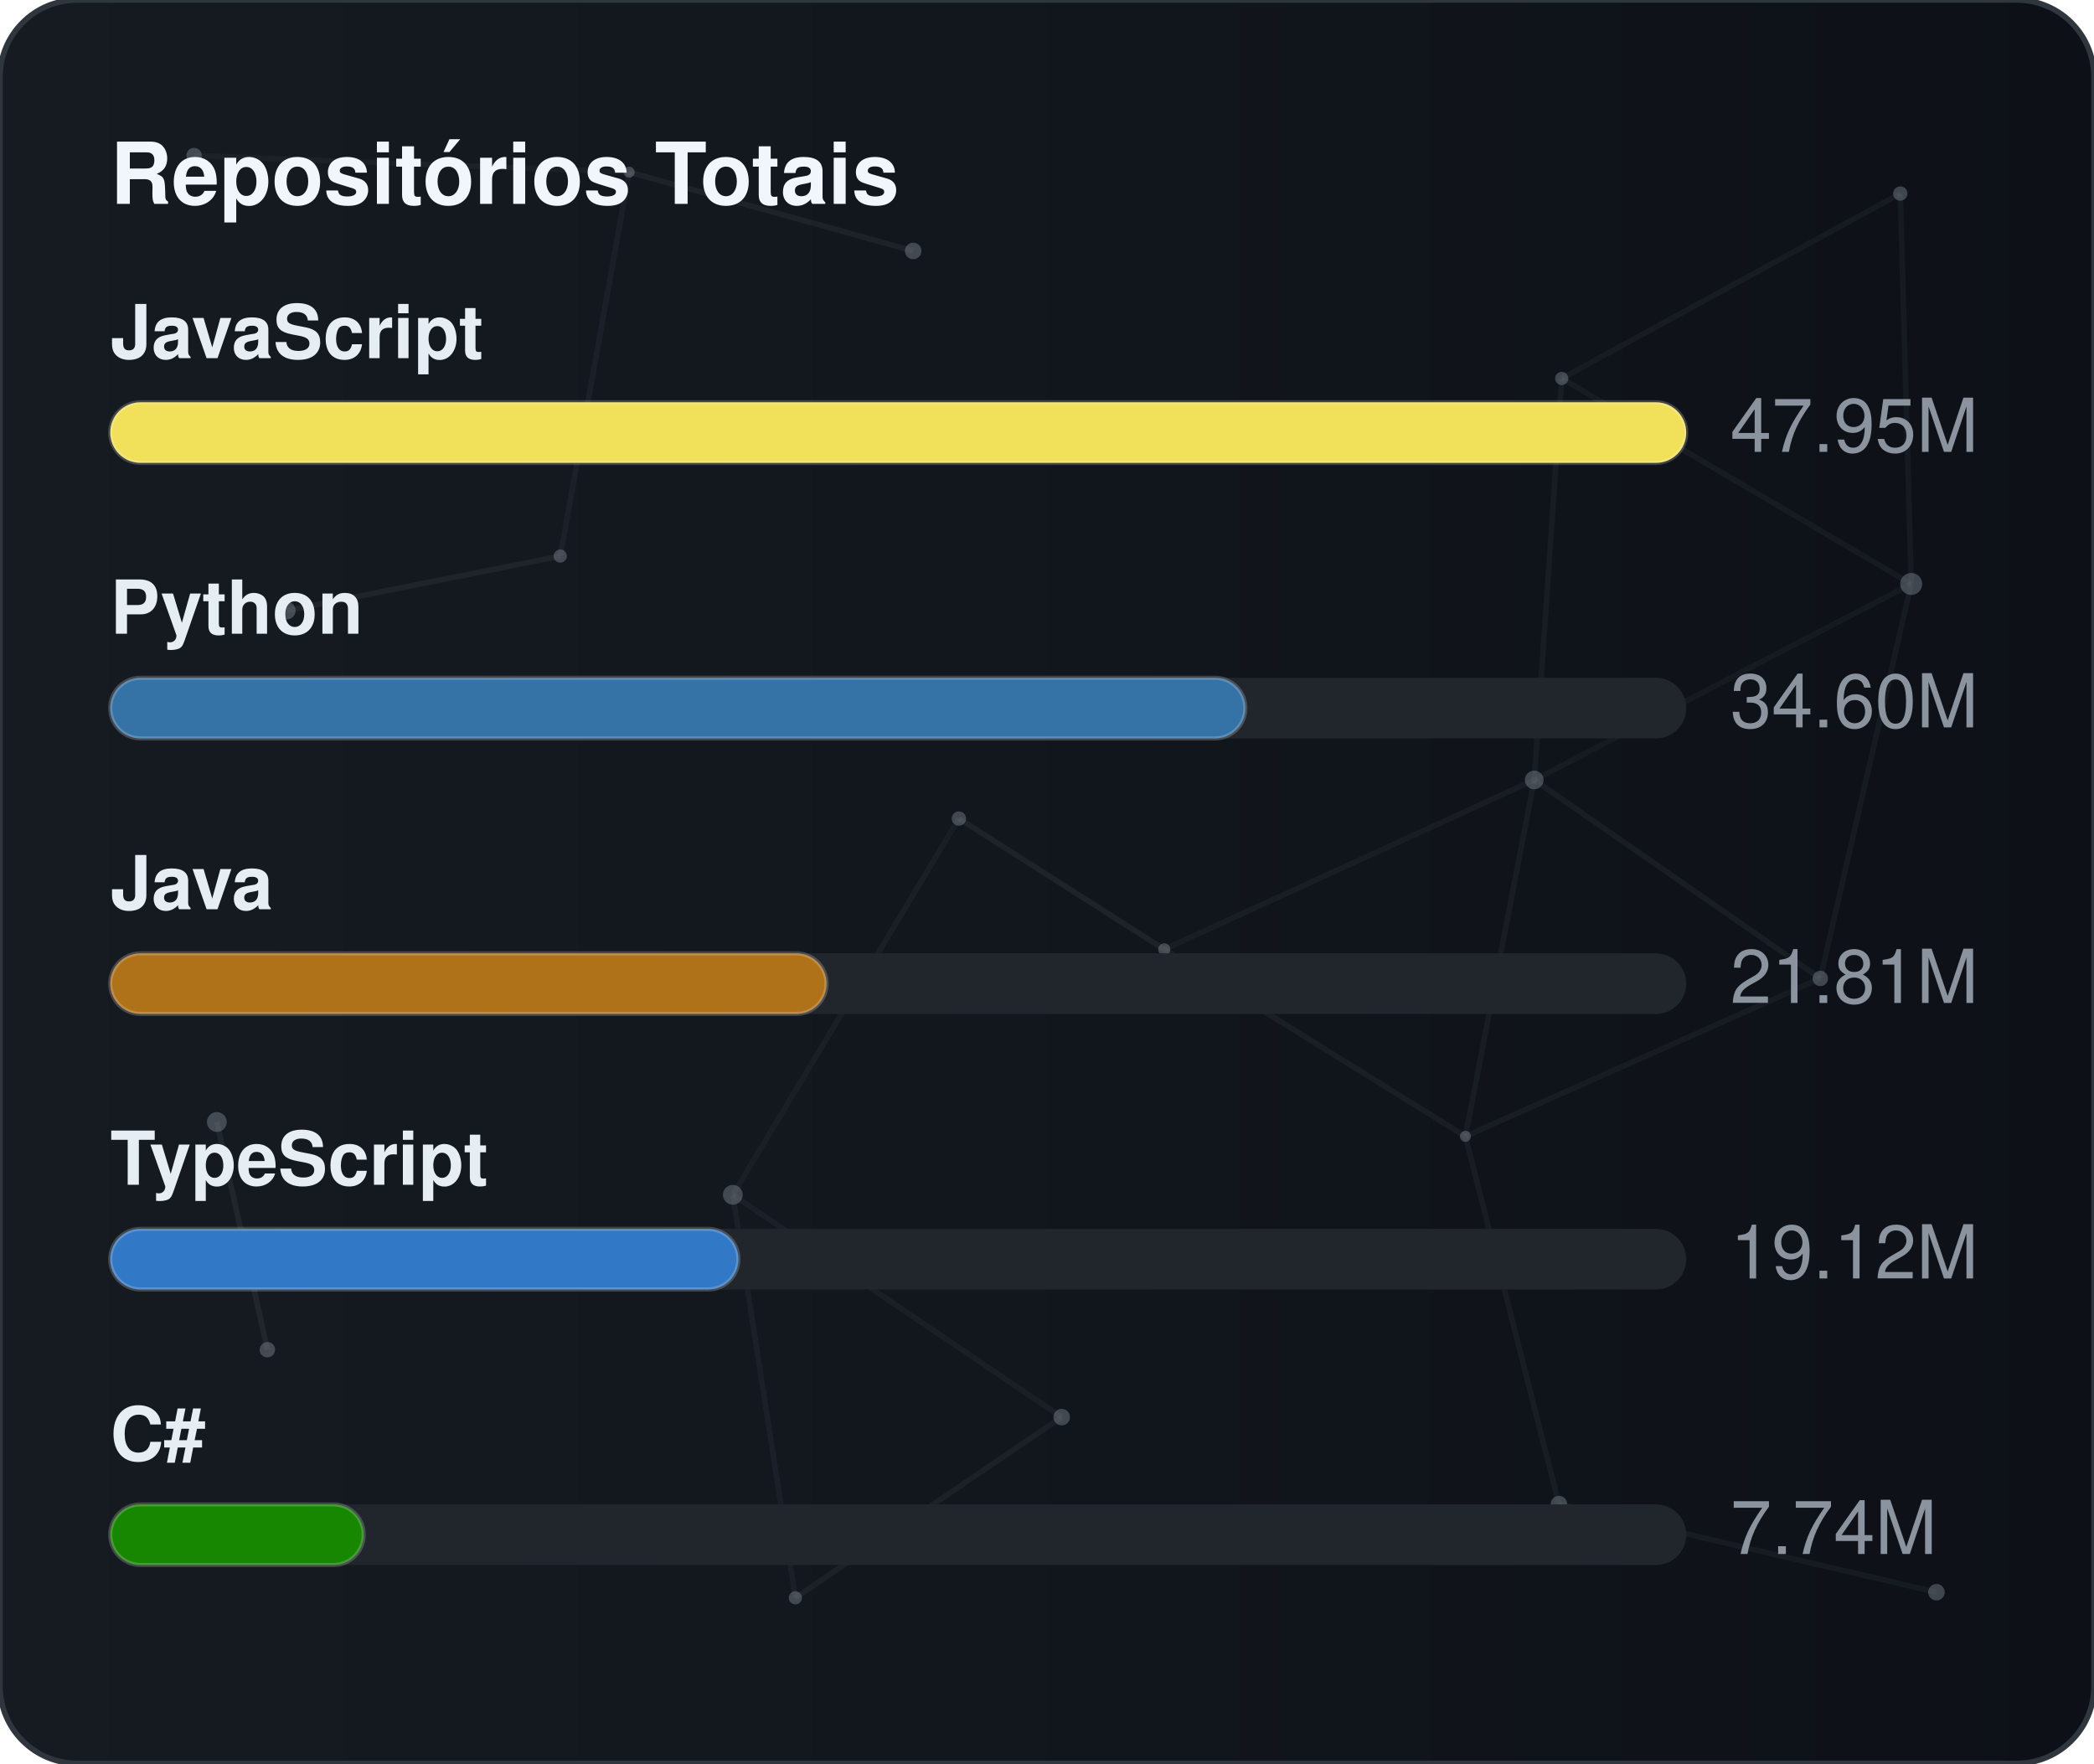
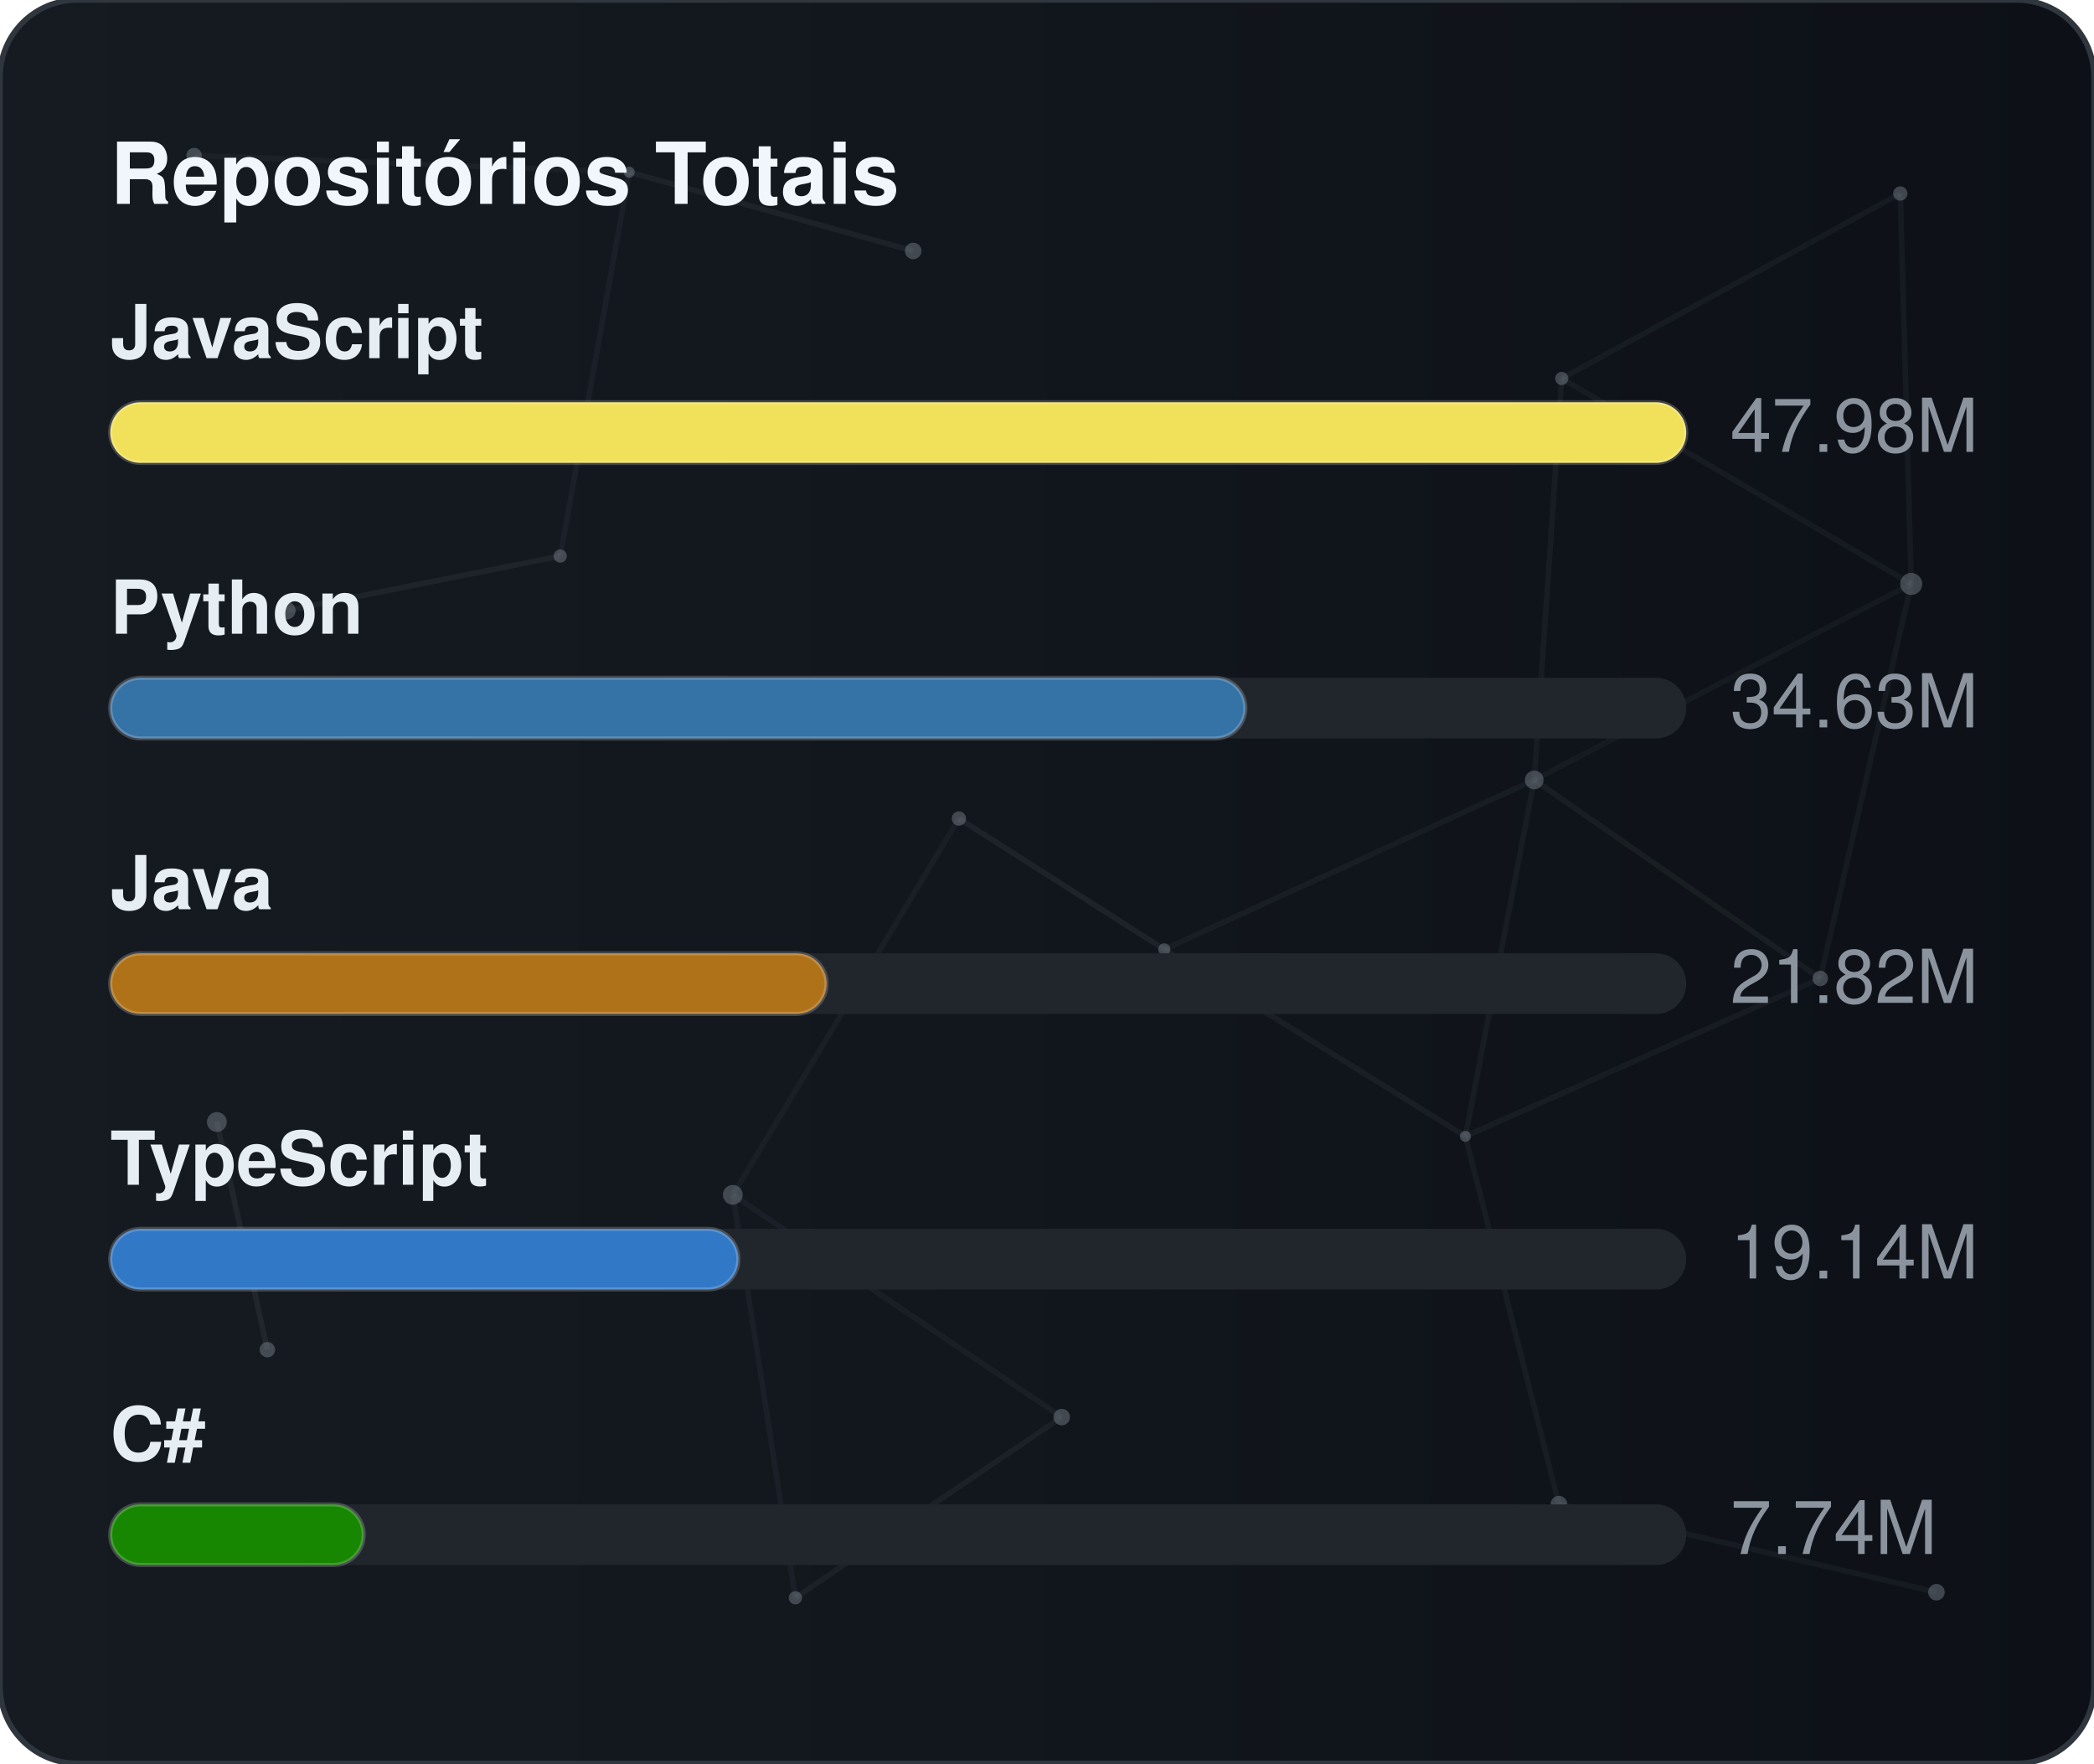
<svg xmlns="http://www.w3.org/2000/svg" width="380" height="320" viewBox="0 0 380 320" role="img" aria-label="Repositórios Totais">
  <defs>
    <linearGradient id="gradGithubTotal" x1="0%" y1="0%" x2="100%" y2="0%">
      <stop offset="0%" stop-color="#161b22" />
      <stop offset="100%" stop-color="#0d1117" />
    </linearGradient>
    <clipPath id="cardClipgradGithubTotal">
      <rect x="0" y="0" width="380" height="320" rx="14" />
    </clipPath>
  </defs>
  <style>
    text { font-family: -apple-system, BlinkMacSystemFont, "Segoe UI", Helvetica, Arial, sans-serif; font-size: 13.5px; }
    .card { fill: url(#gradGithubTotal); stroke: #30363d; stroke-width: 1; }
    .title { fill: #f0f6fc; font-weight: 700; font-size: 15.5px; }
    .lbl { fill: #e6edf3; font-weight: 600; }
    .val { fill: #8b949e; }
    .track { fill: #21262d; }
    .bar { stroke: rgba(255,255,255,0.2); stroke-width: 0.75; }
  </style>
  <rect x="0" y="0" width="380" height="320" rx="14" class="card" />
  <g clip-path="url(#cardClipgradGithubTotal)">
    <line x1="35.22" y1="28.23" x2="114.18" y2="31.24" stroke="#8b949e" stroke-width="1" opacity="0.06">
      <animate attributeName="x1" values="35.22;35.39;35.22" dur="9.6s" repeatCount="indefinite" />
      <animate attributeName="y1" values="28.23;26.86;28.23" dur="11.5s" repeatCount="indefinite" />
      <animate attributeName="x2" values="114.18;107.41;114.18" dur="10.9s" repeatCount="indefinite" />
      <animate attributeName="y2" values="31.24;28.12;31.24" dur="13.1s" repeatCount="indefinite" />
    </line>
    <line x1="114.18" y1="31.24" x2="165.72" y2="45.54" stroke="#8b949e" stroke-width="1" opacity="0.09">
      <animate attributeName="x1" values="114.18;107.41;114.18" dur="10.9s" repeatCount="indefinite" />
      <animate attributeName="y1" values="31.24;28.12;31.24" dur="13.1s" repeatCount="indefinite" />
      <animate attributeName="x2" values="165.72;156.65;165.72" dur="7.7s" repeatCount="indefinite" />
      <animate attributeName="y2" values="45.54;47.56;45.54" dur="9.2s" repeatCount="indefinite" />
    </line>
    <line x1="114.18" y1="31.24" x2="101.67" y2="100.91" stroke="#8b949e" stroke-width="1" opacity="0.07">
      <animate attributeName="x1" values="114.18;107.41;114.18" dur="10.9s" repeatCount="indefinite" />
      <animate attributeName="y1" values="31.24;28.12;31.24" dur="13.1s" repeatCount="indefinite" />
      <animate attributeName="x2" values="101.67;109.76;101.67" dur="6.4s" repeatCount="indefinite" />
      <animate attributeName="y2" values="100.91;94.52;100.91" dur="7.6s" repeatCount="indefinite" />
    </line>
    <line x1="283.41" y1="68.68" x2="344.85" y2="35.12" stroke="#8b949e" stroke-width="1" opacity="0.07">
      <animate attributeName="x1" values="283.41;282.83;283.41" dur="12.0s" repeatCount="indefinite" />
      <animate attributeName="y1" values="68.68;66.16;68.68" dur="14.4s" repeatCount="indefinite" />
      <animate attributeName="x2" values="344.85;343.1;344.85" dur="9.8s" repeatCount="indefinite" />
      <animate attributeName="y2" values="35.12;30.36;35.12" dur="11.8s" repeatCount="indefinite" />
    </line>
    <line x1="283.41" y1="68.68" x2="278.42" y2="141.54" stroke="#8b949e" stroke-width="1" opacity="0.07">
      <animate attributeName="x1" values="283.41;282.83;283.41" dur="12.0s" repeatCount="indefinite" />
      <animate attributeName="y1" values="68.68;66.16;68.68" dur="14.4s" repeatCount="indefinite" />
      <animate attributeName="x2" values="278.42;271.97;278.42" dur="6.3s" repeatCount="indefinite" />
      <animate attributeName="y2" values="141.54;140.88;141.54" dur="7.5s" repeatCount="indefinite" />
    </line>
    <line x1="283.41" y1="68.68" x2="346.83" y2="105.97" stroke="#8b949e" stroke-width="1" opacity="0.07">
      <animate attributeName="x1" values="283.41;282.83;283.41" dur="12.0s" repeatCount="indefinite" />
      <animate attributeName="y1" values="68.68;66.16;68.68" dur="14.4s" repeatCount="indefinite" />
      <animate attributeName="x2" values="346.83;354.74;346.83" dur="10.4s" repeatCount="indefinite" />
      <animate attributeName="y2" values="105.97;113.25;105.97" dur="12.5s" repeatCount="indefinite" />
    </line>
    <line x1="344.85" y1="35.12" x2="346.83" y2="105.97" stroke="#8b949e" stroke-width="1" opacity="0.07">
      <animate attributeName="x1" values="344.85;343.1;344.85" dur="9.8s" repeatCount="indefinite" />
      <animate attributeName="y1" values="35.12;30.36;35.12" dur="11.8s" repeatCount="indefinite" />
      <animate attributeName="x2" values="346.83;354.74;346.83" dur="10.4s" repeatCount="indefinite" />
      <animate attributeName="y2" values="105.97;113.25;105.97" dur="12.5s" repeatCount="indefinite" />
    </line>
    <line x1="52.05" y1="110.8" x2="101.67" y2="100.91" stroke="#8b949e" stroke-width="1" opacity="0.09">
      <animate attributeName="x1" values="52.05;49.17;52.05" dur="7.9s" repeatCount="indefinite" />
      <animate attributeName="y1" values="110.8;114.75;110.8" dur="9.5s" repeatCount="indefinite" />
      <animate attributeName="x2" values="101.67;109.76;101.67" dur="6.4s" repeatCount="indefinite" />
      <animate attributeName="y2" values="100.91;94.52;100.91" dur="7.6s" repeatCount="indefinite" />
    </line>
    <line x1="174.01" y1="148.54" x2="132.99" y2="216.82" stroke="#8b949e" stroke-width="1" opacity="0.06">
      <animate attributeName="x1" values="174.01;179.31;174.01" dur="7.4s" repeatCount="indefinite" />
      <animate attributeName="y1" values="148.54;150.39;148.54" dur="8.9s" repeatCount="indefinite" />
      <animate attributeName="x2" values="132.99;131.19;132.99" dur="9.7s" repeatCount="indefinite" />
      <animate attributeName="y2" values="216.82;223.91;216.82" dur="11.7s" repeatCount="indefinite" />
    </line>
    <line x1="174.01" y1="148.54" x2="211.28" y2="172.28" stroke="#8b949e" stroke-width="1" opacity="0.10">
      <animate attributeName="x1" values="174.01;179.31;174.01" dur="7.4s" repeatCount="indefinite" />
      <animate attributeName="y1" values="148.54;150.39;148.54" dur="8.9s" repeatCount="indefinite" />
      <animate attributeName="x2" values="211.28;207.15;211.28" dur="8.7s" repeatCount="indefinite" />
      <animate attributeName="y2" values="172.28;167.34;172.28" dur="10.4s" repeatCount="indefinite" />
    </line>
    <line x1="278.42" y1="141.54" x2="346.83" y2="105.97" stroke="#8b949e" stroke-width="1" opacity="0.06">
      <animate attributeName="x1" values="278.42;271.97;278.42" dur="6.3s" repeatCount="indefinite" />
      <animate attributeName="y1" values="141.54;140.88;141.54" dur="7.5s" repeatCount="indefinite" />
      <animate attributeName="x2" values="346.83;354.74;346.83" dur="10.4s" repeatCount="indefinite" />
      <animate attributeName="y2" values="105.97;113.25;105.97" dur="12.5s" repeatCount="indefinite" />
    </line>
    <line x1="278.42" y1="141.54" x2="211.28" y2="172.28" stroke="#8b949e" stroke-width="1" opacity="0.07">
      <animate attributeName="x1" values="278.42;271.97;278.42" dur="6.3s" repeatCount="indefinite" />
      <animate attributeName="y1" values="141.54;140.88;141.54" dur="7.5s" repeatCount="indefinite" />
      <animate attributeName="x2" values="211.28;207.15;211.28" dur="8.7s" repeatCount="indefinite" />
      <animate attributeName="y2" values="172.28;167.34;172.28" dur="10.4s" repeatCount="indefinite" />
    </line>
    <line x1="278.42" y1="141.54" x2="265.93" y2="206.21" stroke="#8b949e" stroke-width="1" opacity="0.07">
      <animate attributeName="x1" values="278.42;271.97;278.42" dur="6.3s" repeatCount="indefinite" />
      <animate attributeName="y1" values="141.54;140.88;141.54" dur="7.5s" repeatCount="indefinite" />
      <animate attributeName="x2" values="265.93;263.56;265.93" dur="8.0s" repeatCount="indefinite" />
      <animate attributeName="y2" values="206.21;213.6;206.21" dur="9.6s" repeatCount="indefinite" />
    </line>
    <line x1="278.42" y1="141.54" x2="330.33" y2="177.56" stroke="#8b949e" stroke-width="1" opacity="0.08">
      <animate attributeName="x1" values="278.42;271.97;278.42" dur="6.3s" repeatCount="indefinite" />
      <animate attributeName="y1" values="141.54;140.88;141.54" dur="7.5s" repeatCount="indefinite" />
      <animate attributeName="x2" values="330.33;321.23;330.33" dur="10.7s" repeatCount="indefinite" />
      <animate attributeName="y2" values="177.56;172.27;177.56" dur="12.8s" repeatCount="indefinite" />
    </line>
    <line x1="346.83" y1="105.97" x2="330.33" y2="177.56" stroke="#8b949e" stroke-width="1" opacity="0.07">
      <animate attributeName="x1" values="346.83;354.74;346.83" dur="10.4s" repeatCount="indefinite" />
      <animate attributeName="y1" values="105.97;113.25;105.97" dur="12.5s" repeatCount="indefinite" />
      <animate attributeName="x2" values="330.33;321.23;330.33" dur="10.7s" repeatCount="indefinite" />
      <animate attributeName="y2" values="177.56;172.27;177.56" dur="12.8s" repeatCount="indefinite" />
    </line>
    <line x1="39.35" y1="203.61" x2="48.52" y2="244.93" stroke="#8b949e" stroke-width="1" opacity="0.10">
      <animate attributeName="x1" values="39.35;29.72;39.35" dur="11.8s" repeatCount="indefinite" />
      <animate attributeName="y1" values="203.61;200.24;203.61" dur="14.2s" repeatCount="indefinite" />
      <animate attributeName="x2" values="48.52;44.33;48.52" dur="11.9s" repeatCount="indefinite" />
      <animate attributeName="y2" values="244.93;238.49;244.93" dur="14.3s" repeatCount="indefinite" />
    </line>
    <line x1="132.99" y1="216.82" x2="144.34" y2="289.95" stroke="#8b949e" stroke-width="1" opacity="0.07">
      <animate attributeName="x1" values="132.99;131.19;132.99" dur="9.7s" repeatCount="indefinite" />
      <animate attributeName="y1" values="216.82;223.91;216.82" dur="11.7s" repeatCount="indefinite" />
      <animate attributeName="x2" values="144.34;138.5;144.34" dur="6.3s" repeatCount="indefinite" />
      <animate attributeName="y2" values="289.95;282.9;289.95" dur="7.6s" repeatCount="indefinite" />
    </line>
    <line x1="132.99" y1="216.82" x2="192.67" y2="257.16" stroke="#8b949e" stroke-width="1" opacity="0.07">
      <animate attributeName="x1" values="132.99;131.19;132.99" dur="9.7s" repeatCount="indefinite" />
      <animate attributeName="y1" values="216.82;223.91;216.82" dur="11.7s" repeatCount="indefinite" />
      <animate attributeName="x2" values="192.67;196.2;192.67" dur="6.2s" repeatCount="indefinite" />
      <animate attributeName="y2" values="257.16;251.56;257.16" dur="7.5s" repeatCount="indefinite" />
    </line>
    <line x1="211.28" y1="172.28" x2="265.93" y2="206.21" stroke="#8b949e" stroke-width="1" opacity="0.08">
      <animate attributeName="x1" values="211.28;207.15;211.28" dur="8.7s" repeatCount="indefinite" />
      <animate attributeName="y1" values="172.28;167.34;172.28" dur="10.4s" repeatCount="indefinite" />
      <animate attributeName="x2" values="265.93;263.56;265.93" dur="8.0s" repeatCount="indefinite" />
      <animate attributeName="y2" values="206.21;213.6;206.21" dur="9.6s" repeatCount="indefinite" />
    </line>
    <line x1="265.93" y1="206.21" x2="330.33" y2="177.56" stroke="#8b949e" stroke-width="1" opacity="0.07">
      <animate attributeName="x1" values="265.93;263.56;265.93" dur="8.0s" repeatCount="indefinite" />
      <animate attributeName="y1" values="206.21;213.6;206.21" dur="9.6s" repeatCount="indefinite" />
      <animate attributeName="x2" values="330.33;321.23;330.33" dur="10.7s" repeatCount="indefinite" />
      <animate attributeName="y2" values="177.56;172.27;177.56" dur="12.8s" repeatCount="indefinite" />
    </line>
    <line x1="265.93" y1="206.21" x2="282.9" y2="272.95" stroke="#8b949e" stroke-width="1" opacity="0.07">
      <animate attributeName="x1" values="265.93;263.56;265.93" dur="8.0s" repeatCount="indefinite" />
      <animate attributeName="y1" values="206.21;213.6;206.21" dur="9.6s" repeatCount="indefinite" />
      <animate attributeName="x2" values="282.9;277.88;282.9" dur="6.7s" repeatCount="indefinite" />
      <animate attributeName="y2" values="272.95;280.91;272.95" dur="8.1s" repeatCount="indefinite" />
    </line>
    <line x1="144.34" y1="289.95" x2="192.67" y2="257.16" stroke="#8b949e" stroke-width="1" opacity="0.08">
      <animate attributeName="x1" values="144.34;138.5;144.34" dur="6.3s" repeatCount="indefinite" />
      <animate attributeName="y1" values="289.95;282.9;289.95" dur="7.6s" repeatCount="indefinite" />
      <animate attributeName="x2" values="192.67;196.2;192.67" dur="6.2s" repeatCount="indefinite" />
      <animate attributeName="y2" values="257.16;251.56;257.16" dur="7.5s" repeatCount="indefinite" />
    </line>
    <line x1="282.9" y1="272.95" x2="351.41" y2="288.94" stroke="#8b949e" stroke-width="1" opacity="0.07">
      <animate attributeName="x1" values="282.9;277.88;282.9" dur="6.7s" repeatCount="indefinite" />
      <animate attributeName="y1" values="272.95;280.91;272.95" dur="8.1s" repeatCount="indefinite" />
      <animate attributeName="x2" values="351.41;356.89;351.41" dur="11.9s" repeatCount="indefinite" />
      <animate attributeName="y2" values="288.94;287.49;288.94" dur="14.3s" repeatCount="indefinite" />
    </line>
    <circle cx="35.22" cy="28.23" r="1.4" fill="#8b949e" opacity="0.40">
      <animate attributeName="cx" values="35.22;35.39;35.22" dur="9.6s" repeatCount="indefinite" />
      <animate attributeName="cy" values="28.23;26.86;28.23" dur="11.5s" repeatCount="indefinite" />
    </circle>
    <circle cx="114.18" cy="31.24" r="1.0" fill="#8b949e" opacity="0.40">
      <animate attributeName="cx" values="114.18;107.41;114.18" dur="10.9s" repeatCount="indefinite" />
      <animate attributeName="cy" values="31.24;28.12;31.24" dur="13.1s" repeatCount="indefinite" />
    </circle>
    <circle cx="165.72" cy="45.54" r="1.5" fill="#8b949e" opacity="0.40">
      <animate attributeName="cx" values="165.72;156.65;165.72" dur="7.7s" repeatCount="indefinite" />
      <animate attributeName="cy" values="45.54;47.56;45.54" dur="9.2s" repeatCount="indefinite" />
    </circle>
    <circle cx="283.41" cy="68.68" r="1.2" fill="#8b949e" opacity="0.40">
      <animate attributeName="cx" values="283.41;282.83;283.41" dur="12.0s" repeatCount="indefinite" />
      <animate attributeName="cy" values="68.68;66.16;68.68" dur="14.4s" repeatCount="indefinite" />
    </circle>
    <circle cx="344.85" cy="35.12" r="1.3" fill="#8b949e" opacity="0.40">
      <animate attributeName="cx" values="344.85;343.1;344.85" dur="9.8s" repeatCount="indefinite" />
      <animate attributeName="cy" values="35.12;30.36;35.12" dur="11.8s" repeatCount="indefinite" />
    </circle>
    <circle cx="52.05" cy="110.8" r="1.6" fill="#8b949e" opacity="0.40">
      <animate attributeName="cx" values="52.05;49.17;52.05" dur="7.9s" repeatCount="indefinite" />
      <animate attributeName="cy" values="110.8;114.75;110.8" dur="9.5s" repeatCount="indefinite" />
    </circle>
    <circle cx="101.67" cy="100.91" r="1.2" fill="#8b949e" opacity="0.40">
      <animate attributeName="cx" values="101.67;109.76;101.67" dur="6.4s" repeatCount="indefinite" />
      <animate attributeName="cy" values="100.91;94.52;100.91" dur="7.6s" repeatCount="indefinite" />
    </circle>
    <circle cx="174.01" cy="148.54" r="1.3" fill="#8b949e" opacity="0.40">
      <animate attributeName="cx" values="174.01;179.31;174.01" dur="7.4s" repeatCount="indefinite" />
      <animate attributeName="cy" values="148.54;150.39;148.54" dur="8.9s" repeatCount="indefinite" />
    </circle>
    <circle cx="278.42" cy="141.54" r="1.7" fill="#8b949e" opacity="0.40">
      <animate attributeName="cx" values="278.42;271.97;278.42" dur="6.3s" repeatCount="indefinite" />
      <animate attributeName="cy" values="141.54;140.88;141.54" dur="7.5s" repeatCount="indefinite" />
    </circle>
    <circle cx="346.83" cy="105.97" r="2.0" fill="#8b949e" opacity="0.40">
      <animate attributeName="cx" values="346.83;354.74;346.83" dur="10.4s" repeatCount="indefinite" />
      <animate attributeName="cy" values="105.97;113.25;105.97" dur="12.5s" repeatCount="indefinite" />
    </circle>
    <circle cx="39.35" cy="203.61" r="1.8" fill="#8b949e" opacity="0.40">
      <animate attributeName="cx" values="39.35;29.72;39.35" dur="11.8s" repeatCount="indefinite" />
      <animate attributeName="cy" values="203.61;200.24;203.61" dur="14.2s" repeatCount="indefinite" />
    </circle>
    <circle cx="132.99" cy="216.82" r="1.8" fill="#8b949e" opacity="0.40">
      <animate attributeName="cx" values="132.99;131.19;132.99" dur="9.7s" repeatCount="indefinite" />
      <animate attributeName="cy" values="216.82;223.91;216.82" dur="11.7s" repeatCount="indefinite" />
    </circle>
    <circle cx="211.28" cy="172.28" r="1.1" fill="#8b949e" opacity="0.40">
      <animate attributeName="cx" values="211.28;207.15;211.28" dur="8.7s" repeatCount="indefinite" />
      <animate attributeName="cy" values="172.28;167.34;172.28" dur="10.4s" repeatCount="indefinite" />
    </circle>
    <circle cx="265.93" cy="206.21" r="1.0" fill="#8b949e" opacity="0.40">
      <animate attributeName="cx" values="265.93;263.56;265.93" dur="8.0s" repeatCount="indefinite" />
      <animate attributeName="cy" values="206.21;213.6;206.21" dur="9.6s" repeatCount="indefinite" />
    </circle>
    <circle cx="330.33" cy="177.56" r="1.4" fill="#8b949e" opacity="0.40">
      <animate attributeName="cx" values="330.33;321.23;330.33" dur="10.7s" repeatCount="indefinite" />
      <animate attributeName="cy" values="177.56;172.27;177.56" dur="12.8s" repeatCount="indefinite" />
    </circle>
    <circle cx="48.52" cy="244.93" r="1.4" fill="#8b949e" opacity="0.40">
      <animate attributeName="cx" values="48.52;44.33;48.52" dur="11.9s" repeatCount="indefinite" />
      <animate attributeName="cy" values="244.93;238.49;244.93" dur="14.3s" repeatCount="indefinite" />
    </circle>
    <circle cx="144.34" cy="289.95" r="1.2" fill="#8b949e" opacity="0.40">
      <animate attributeName="cx" values="144.34;138.5;144.34" dur="6.3s" repeatCount="indefinite" />
      <animate attributeName="cy" values="289.95;282.9;289.95" dur="7.6s" repeatCount="indefinite" />
    </circle>
    <circle cx="192.67" cy="257.16" r="1.5" fill="#8b949e" opacity="0.40">
      <animate attributeName="cx" values="192.67;196.2;192.67" dur="6.2s" repeatCount="indefinite" />
      <animate attributeName="cy" values="257.16;251.56;257.16" dur="7.5s" repeatCount="indefinite" />
    </circle>
    <circle cx="282.9" cy="272.95" r="1.5" fill="#8b949e" opacity="0.40">
      <animate attributeName="cx" values="282.9;277.88;282.9" dur="6.7s" repeatCount="indefinite" />
      <animate attributeName="cy" values="272.95;280.91;272.95" dur="8.1s" repeatCount="indefinite" />
    </circle>
    <circle cx="351.41" cy="288.94" r="1.5" fill="#8b949e" opacity="0.40">
      <animate attributeName="cx" values="351.41;356.89;351.41" dur="11.9s" repeatCount="indefinite" />
      <animate attributeName="cy" values="288.94;287.49;288.94" dur="14.3s" repeatCount="indefinite" />
    </circle>
  </g>
  <text x="20" y="37" class="title">Repositórios Totais</text>
  <text x="20" y="65" class="lbl">JavaScript</text>
  <rect x="20" y="73" width="286" height="11" rx="5.5" class="track" />
  <rect x="20" y="73" width="286" height="11" rx="5.5" fill="#f1e05a" class="bar" />
-   <text x="314" y="82" class="val">47.95M</text>
+   <text x="314" y="82" class="val">47.98M</text>
  <text x="20" y="115" class="lbl">Python</text>
  <rect x="20" y="123" width="286" height="11" rx="5.5" class="track" />
  <rect x="20" y="123" width="206" height="11" rx="5.5" fill="#3572A5" class="bar" />
-   <text x="314" y="132" class="val">34.60M</text>
+   <text x="314" y="132" class="val">34.63M</text>
  <text x="20" y="165" class="lbl">Java</text>
  <rect x="20" y="173" width="286" height="11" rx="5.5" class="track" />
  <rect x="20" y="173" width="130" height="11" rx="5.5" fill="#b07219" class="bar" />
-   <text x="314" y="182" class="val">21.81M</text>
+   <text x="314" y="182" class="val">21.82M</text>
  <text x="20" y="215" class="lbl">TypeScript</text>
  <rect x="20" y="223" width="286" height="11" rx="5.5" class="track" />
  <rect x="20" y="223" width="114" height="11" rx="5.5" fill="#3178c6" class="bar" />
-   <text x="314" y="232" class="val">19.12M</text>
+   <text x="314" y="232" class="val">19.14M</text>
  <text x="20" y="265" class="lbl">C#</text>
  <rect x="20" y="273" width="286" height="11" rx="5.5" class="track" />
  <rect x="20" y="273" width="46" height="11" rx="5.5" fill="#178600" class="bar" />
  <text x="314" y="282" class="val">7.74M</text>
</svg>
